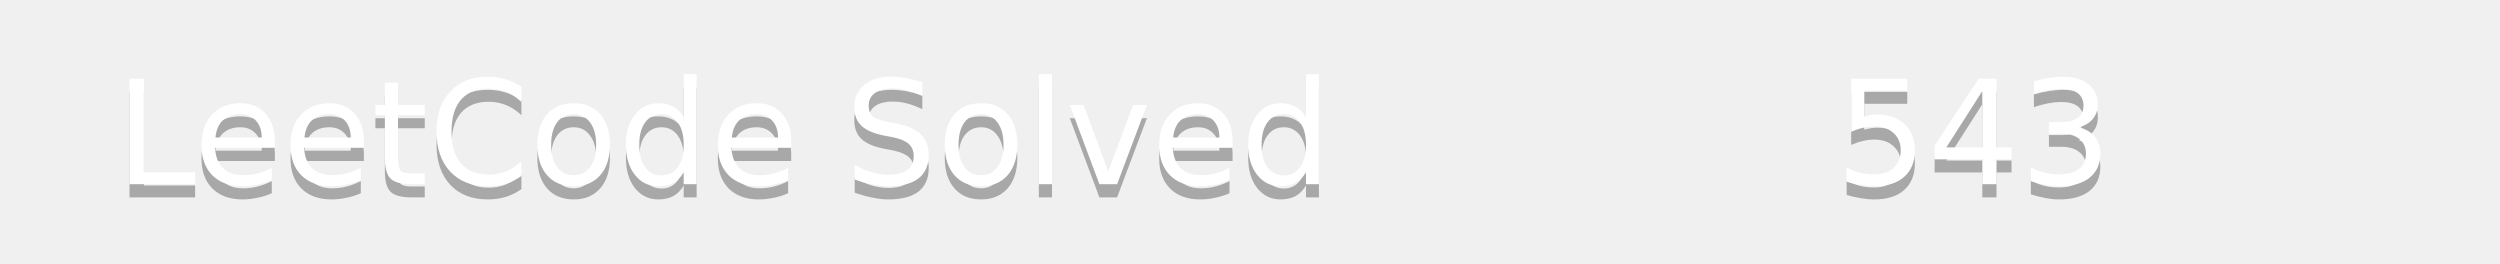
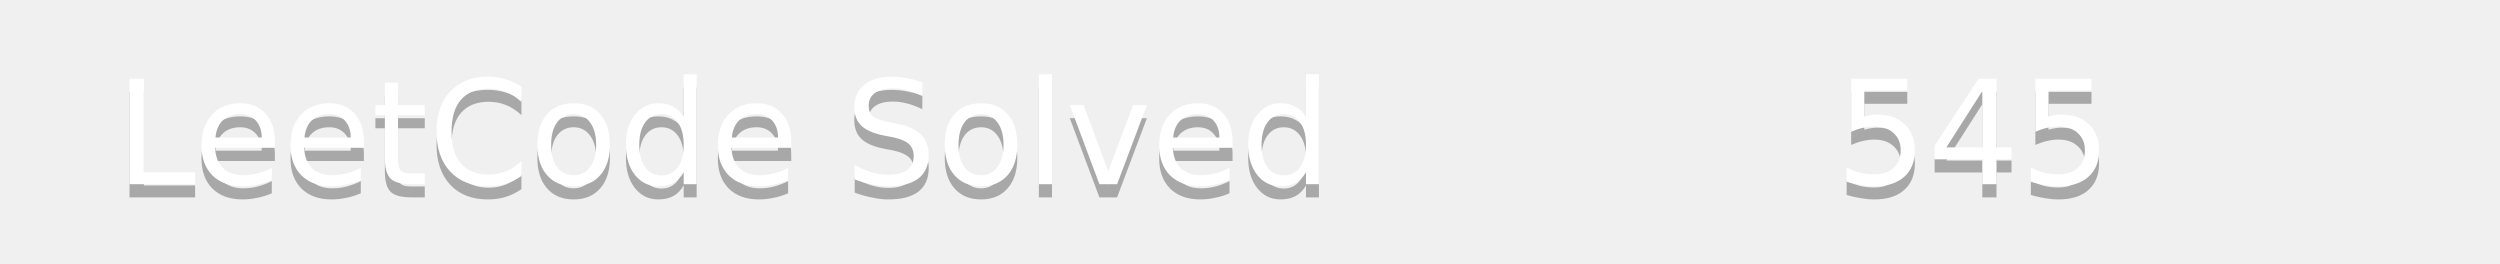
<svg xmlns="http://www.w3.org/2000/svg" width="190" height="20">
  <linearGradient id="b" x2="0" y2="100%">
    <stop offset="0" stop-color="#bbb" stop-opacity=".1" />
    <stop offset="1" stop-opacity=".1" />
  </linearGradient>
  <mask id="a">
    <rect width="190" height="20" rx="3" fill="#fff" />
  </mask>
  <g mask="url(#a)">
    <path fill="#555" d="0 0h110v20H0z" />
    <path fill="#ffa116" d="110 0h80v20H110z" />
    <path fill="url(#b)" d="0 0h190v20H0z" />
  </g>
  <g fill="#fff" text-anchor="middle" font-family="DejaVu Sans,Verdana,Geneva,sans-serif" font-size="11">
    <text x="55" y="15" fill="#010101" fill-opacity=".3">LeetCode Solved</text>
    <text x="55" y="14">LeetCode Solved</text>
-     <text x="150" y="15" fill="#010101" fill-opacity=".3">543</text>
-     <text x="150" y="14">543</text>
+     <text x="150" y="15" fill="#010101" fill-opacity=".3">545</text>
+     <text x="150" y="14">545</text>
  </g>
</svg>
